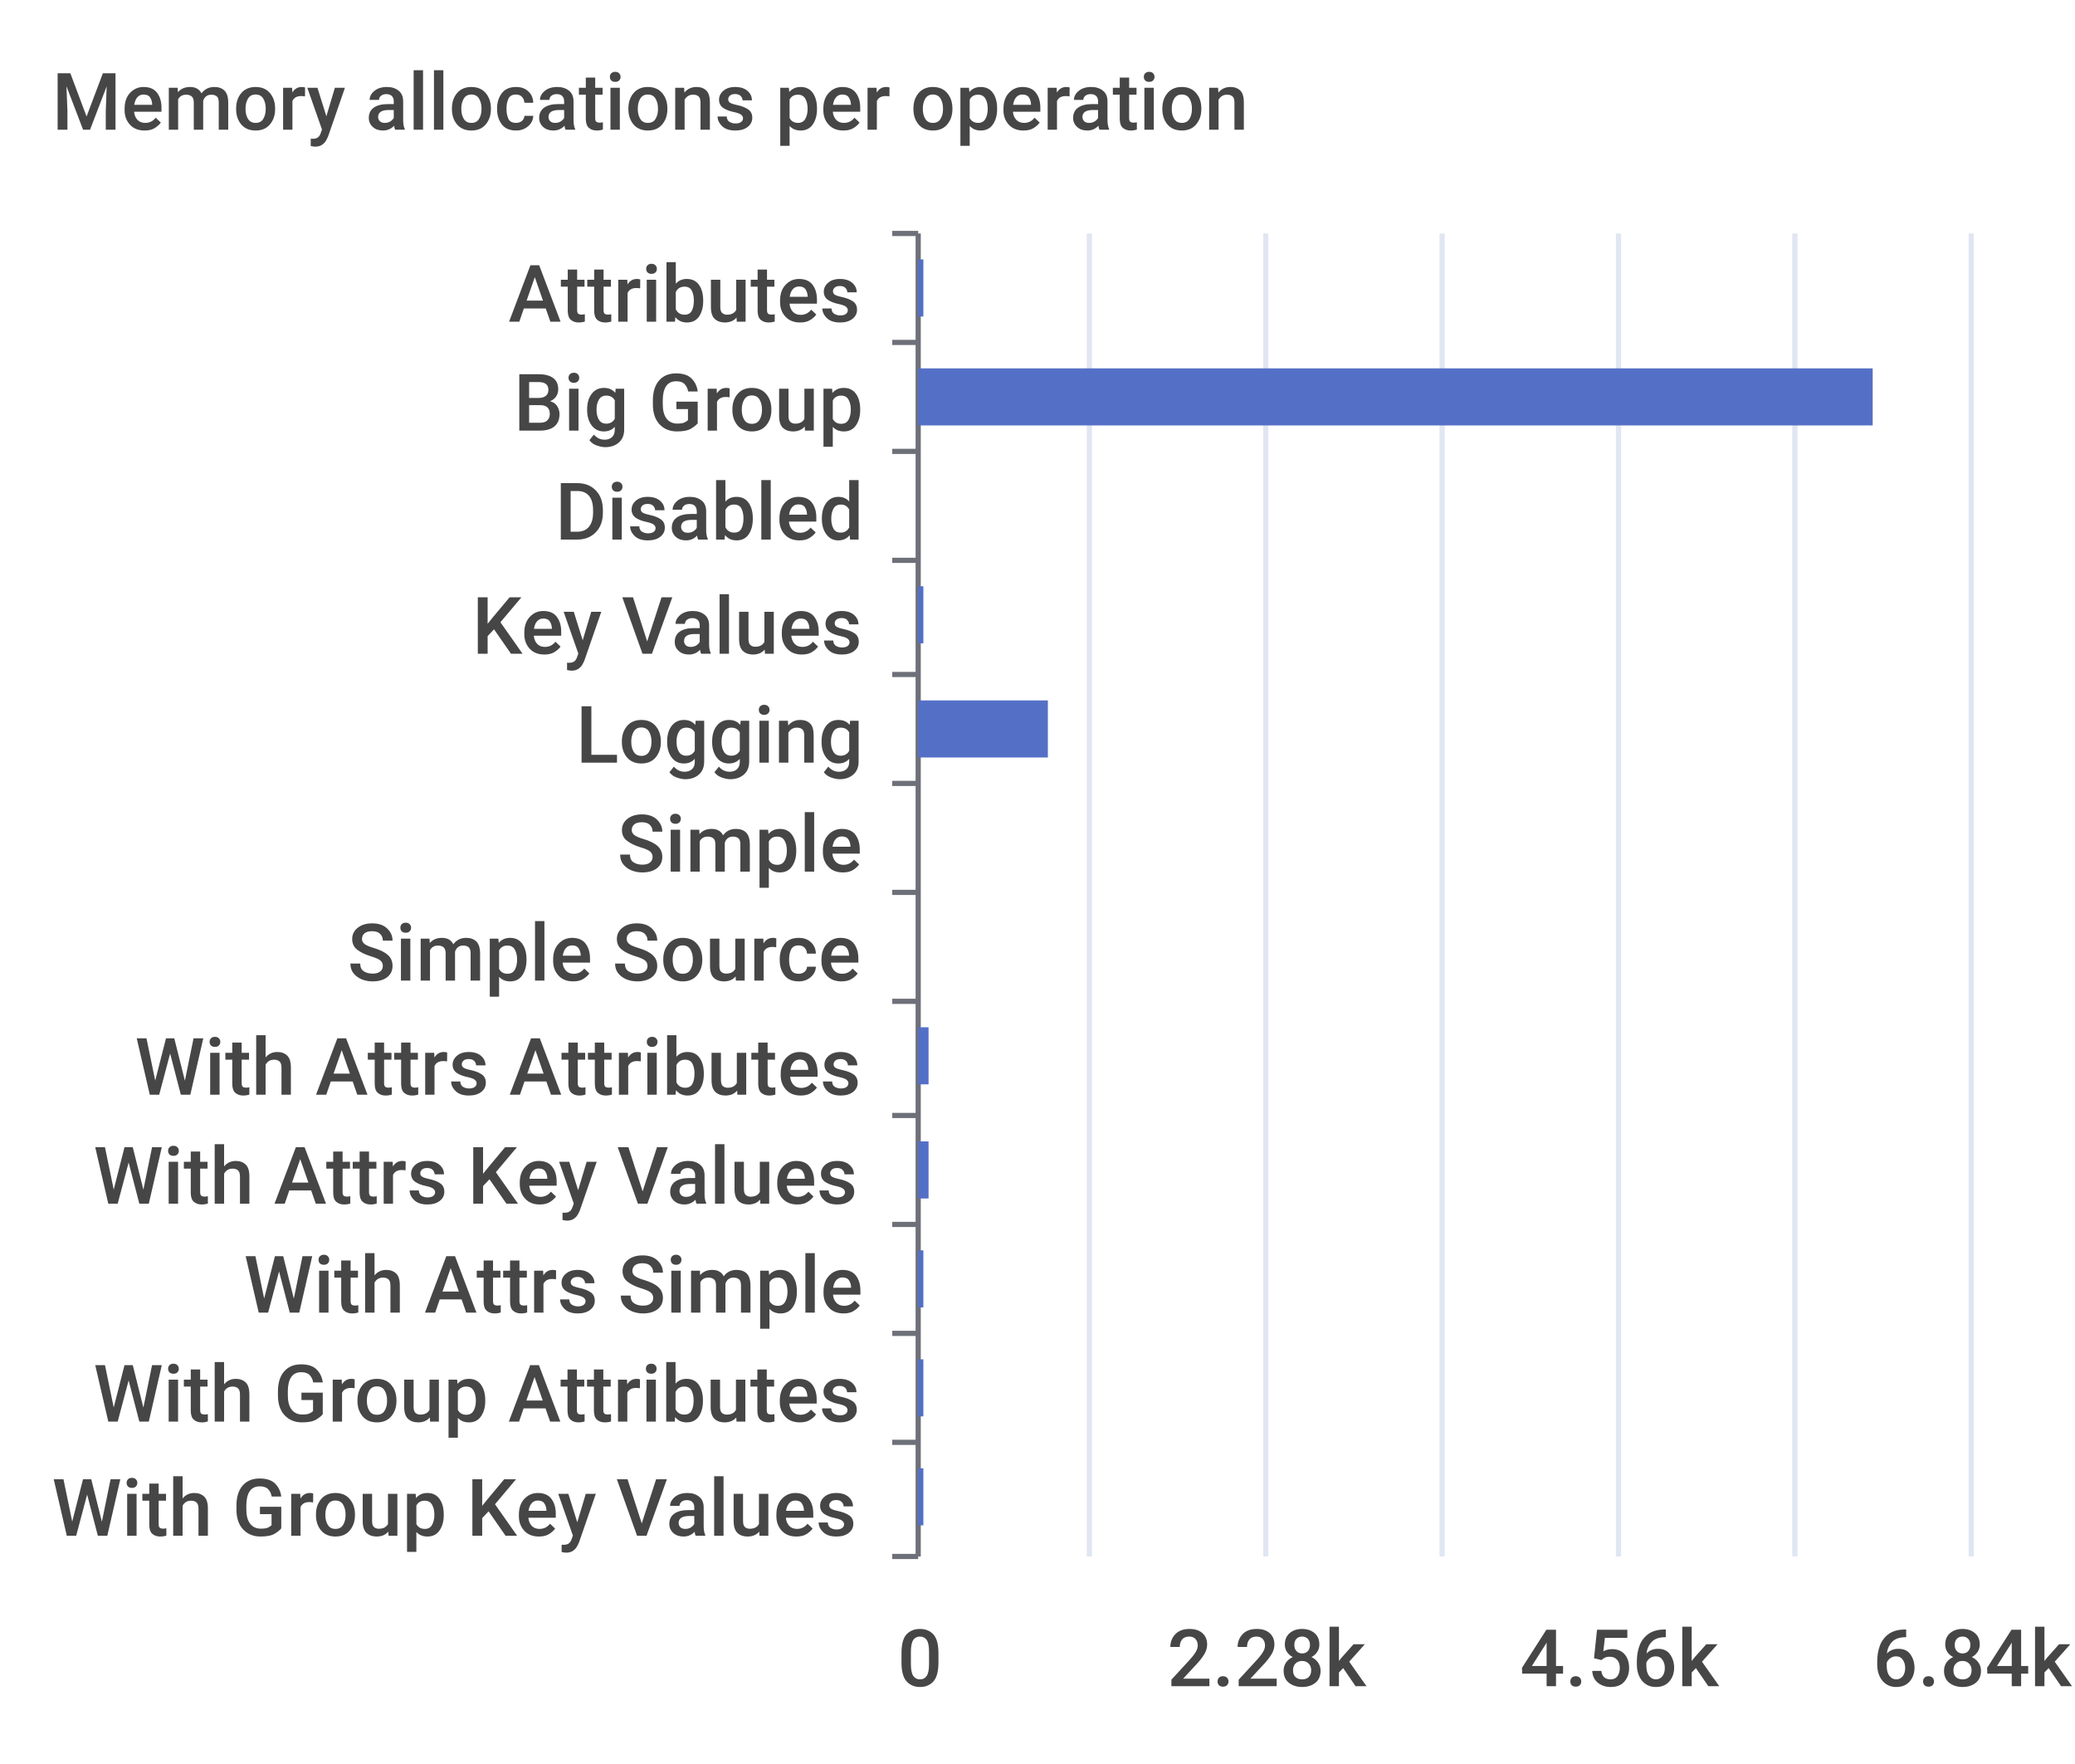
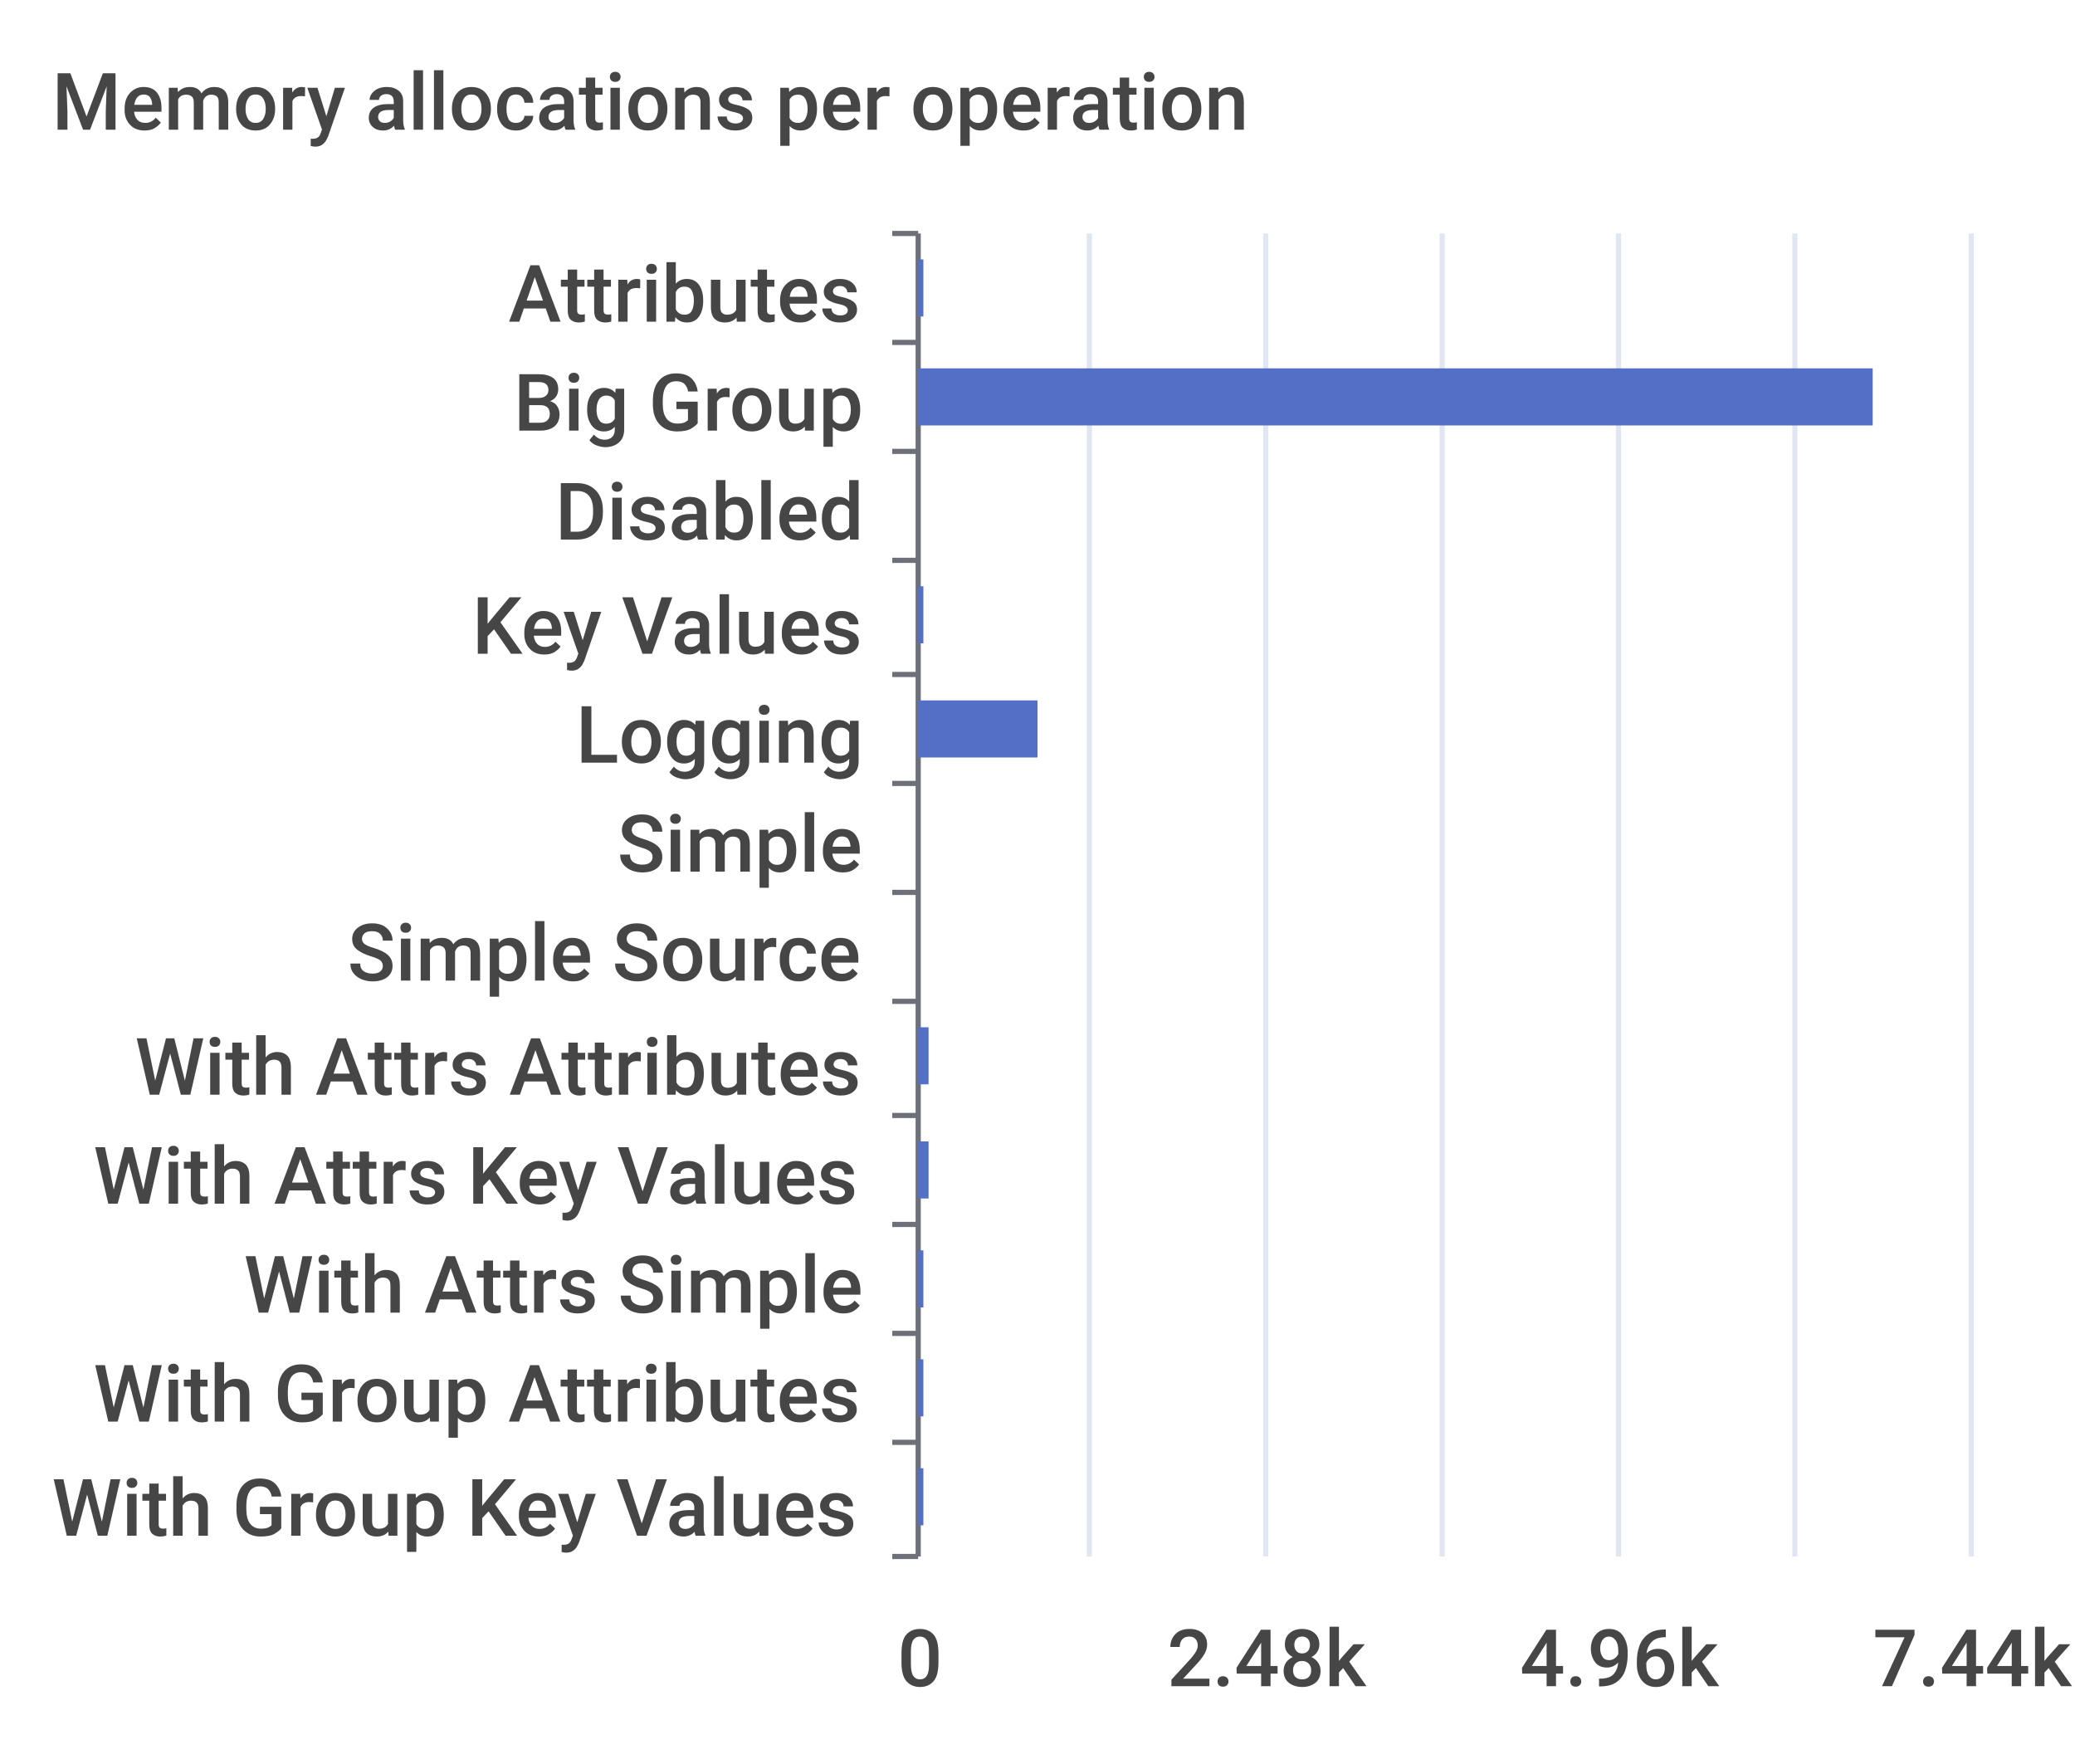
<svg xmlns="http://www.w3.org/2000/svg" width="400" height="340">\n<path d="M 0 0 L 400 0 L 400 340 L 0 340 L 0 0" style="stroke-width:0;stroke:none;fill:rgba(255,255,255,1.0)" />
  <text x="10" y="25" style="stroke-width:0;stroke:none;fill:rgba(70,70,70,1.0);font-size:15.3px;font-family:'Roboto Medium',sans-serif">Memory allocations per operation</text>
  <path d="M 172 45 L 177 45" style="stroke-width:1;stroke:rgba(110,112,121,1.0);fill:none" />
  <path d="M 172 66 L 177 66" style="stroke-width:1;stroke:rgba(110,112,121,1.0);fill:none" />
  <path d="M 172 87 L 177 87" style="stroke-width:1;stroke:rgba(110,112,121,1.0);fill:none" />
  <path d="M 172 108 L 177 108" style="stroke-width:1;stroke:rgba(110,112,121,1.0);fill:none" />
  <path d="M 172 130 L 177 130" style="stroke-width:1;stroke:rgba(110,112,121,1.0);fill:none" />
  <path d="M 172 151 L 177 151" style="stroke-width:1;stroke:rgba(110,112,121,1.0);fill:none" />
  <path d="M 172 172 L 177 172" style="stroke-width:1;stroke:rgba(110,112,121,1.0);fill:none" />
  <path d="M 172 193 L 177 193" style="stroke-width:1;stroke:rgba(110,112,121,1.0);fill:none" />
  <path d="M 172 215 L 177 215" style="stroke-width:1;stroke:rgba(110,112,121,1.0);fill:none" />
  <path d="M 172 236 L 177 236" style="stroke-width:1;stroke:rgba(110,112,121,1.0);fill:none" />
  <path d="M 172 257 L 177 257" style="stroke-width:1;stroke:rgba(110,112,121,1.0);fill:none" />
  <path d="M 172 278 L 177 278" style="stroke-width:1;stroke:rgba(110,112,121,1.0);fill:none" />
  <path d="M 172 300 L 177 300" style="stroke-width:1;stroke:rgba(110,112,121,1.0);fill:none" />
  <path d="M 177 45 L 177 300" style="stroke-width:1;stroke:rgba(110,112,121,1.0);fill:none" />
  <text x="98" y="62" style="stroke-width:0;stroke:none;fill:rgba(70,70,70,1.0);font-size:15.3px;font-family:'Roboto Medium',sans-serif">Attributes</text>
  <text x="99" y="83" style="stroke-width:0;stroke:none;fill:rgba(70,70,70,1.0);font-size:15.3px;font-family:'Roboto Medium',sans-serif">Big Group</text>
  <text x="107" y="104" style="stroke-width:0;stroke:none;fill:rgba(70,70,70,1.0);font-size:15.3px;font-family:'Roboto Medium',sans-serif">Disabled</text>
  <text x="91" y="126" style="stroke-width:0;stroke:none;fill:rgba(70,70,70,1.0);font-size:15.3px;font-family:'Roboto Medium',sans-serif">Key Values</text>
  <text x="111" y="147" style="stroke-width:0;stroke:none;fill:rgba(70,70,70,1.0);font-size:15.3px;font-family:'Roboto Medium',sans-serif">Logging</text>
  <text x="119" y="168" style="stroke-width:0;stroke:none;fill:rgba(70,70,70,1.0);font-size:15.3px;font-family:'Roboto Medium',sans-serif">Simple</text>
  <text x="67" y="189" style="stroke-width:0;stroke:none;fill:rgba(70,70,70,1.0);font-size:15.3px;font-family:'Roboto Medium',sans-serif">Simple Source</text>
  <text x="26" y="211" style="stroke-width:0;stroke:none;fill:rgba(70,70,70,1.0);font-size:15.3px;font-family:'Roboto Medium',sans-serif">With Attrs Attributes</text>
  <text x="18" y="232" style="stroke-width:0;stroke:none;fill:rgba(70,70,70,1.0);font-size:15.3px;font-family:'Roboto Medium',sans-serif">With Attrs Key Values</text>
  <text x="47" y="253" style="stroke-width:0;stroke:none;fill:rgba(70,70,70,1.0);font-size:15.3px;font-family:'Roboto Medium',sans-serif">With Attrs Simple</text>
  <text x="18" y="274" style="stroke-width:0;stroke:none;fill:rgba(70,70,70,1.0);font-size:15.3px;font-family:'Roboto Medium',sans-serif">With Group Attributes</text>
  <text x="10" y="296" style="stroke-width:0;stroke:none;fill:rgba(70,70,70,1.0);font-size:15.3px;font-family:'Roboto Medium',sans-serif">With Group Key Values</text>
  <text x="173" y="325" style="stroke-width:0;stroke:none;fill:rgba(70,70,70,1.0);font-size:15.3px;font-family:'Roboto Medium',sans-serif">0</text>
-   <text x="225" y="325" style="stroke-width:0;stroke:none;fill:rgba(70,70,70,1.0);font-size:15.3px;font-family:'Roboto Medium',sans-serif">2.28k</text>
-   <text x="293" y="325" style="stroke-width:0;stroke:none;fill:rgba(70,70,70,1.0);font-size:15.3px;font-family:'Roboto Medium',sans-serif">4.56k</text>
-   <text x="361" y="325" style="stroke-width:0;stroke:none;fill:rgba(70,70,70,1.0);font-size:15.3px;font-family:'Roboto Medium',sans-serif">6.84k</text>
+   <text x="225" y="325" style="stroke-width:0;stroke:none;fill:rgba(70,70,70,1.0);font-size:15.3px;font-family:'Roboto Medium',sans-serif">2.48k</text>
+   <text x="293" y="325" style="stroke-width:0;stroke:none;fill:rgba(70,70,70,1.0);font-size:15.3px;font-family:'Roboto Medium',sans-serif">4.96k</text>
+   <text x="361" y="325" style="stroke-width:0;stroke:none;fill:rgba(70,70,70,1.0);font-size:15.3px;font-family:'Roboto Medium',sans-serif">7.44k</text>
  <path d="M 210 45 L 210 300" style="stroke-width:1;stroke:rgba(224,230,242,1.0);fill:none" />
  <path d="M 244 45 L 244 300" style="stroke-width:1;stroke:rgba(224,230,242,1.0);fill:none" />
  <path d="M 278 45 L 278 300" style="stroke-width:1;stroke:rgba(224,230,242,1.0);fill:none" />
  <path d="M 312 45 L 312 300" style="stroke-width:1;stroke:rgba(224,230,242,1.0);fill:none" />
  <path d="M 346 45 L 346 300" style="stroke-width:1;stroke:rgba(224,230,242,1.0);fill:none" />
  <path d="M 380 45 L 380 300" style="stroke-width:1;stroke:rgba(224,230,242,1.0);fill:none" />
  <path d="M 177 283 L 178 283 L 178 294 L 177 294 L 177 283" style="stroke-width:0;stroke:none;fill:rgba(84,112,198,1.0)" />
  <path d="M 177 262 L 178 262 L 178 273 L 177 273 L 177 262" style="stroke-width:0;stroke:none;fill:rgba(84,112,198,1.0)" />
  <path d="M 177 241 L 178 241 L 178 252 L 177 252 L 177 241" style="stroke-width:0;stroke:none;fill:rgba(84,112,198,1.0)" />
  <path d="M 177 220 L 179 220 L 179 231 L 177 231 L 177 220" style="stroke-width:0;stroke:none;fill:rgba(84,112,198,1.0)" />
  <path d="M 177 198 L 179 198 L 179 209 L 177 209 L 177 198" style="stroke-width:0;stroke:none;fill:rgba(84,112,198,1.0)" />
  <path d="M 177 177 L 177 177 L 177 188 L 177 188 L 177 177" style="stroke-width:0;stroke:none;fill:rgba(84,112,198,1.0)" />
  <path d="M 177 156 L 177 156 L 177 167 L 177 167 L 177 156" style="stroke-width:0;stroke:none;fill:rgba(84,112,198,1.0)" />
-   <path d="M 177 135 L 202 135 L 202 146 L 177 146 L 177 135" style="stroke-width:0;stroke:none;fill:rgba(84,112,198,1.0)" />
+   <path d="M 177 135 L 200 135 L 200 146 L 177 146 L 177 135" style="stroke-width:0;stroke:none;fill:rgba(84,112,198,1.0)" />
  <path d="M 177 113 L 178 113 L 178 124 L 177 124 L 177 113" style="stroke-width:0;stroke:none;fill:rgba(84,112,198,1.0)" />
  <path d="M 177 92 L 177 92 L 177 103 L 177 103 L 177 92" style="stroke-width:0;stroke:none;fill:rgba(84,112,198,1.0)" />
  <path d="M 177 71 L 361 71 L 361 82 L 177 82 L 177 71" style="stroke-width:0;stroke:none;fill:rgba(84,112,198,1.0)" />
  <path d="M 177 50 L 178 50 L 178 61 L 177 61 L 177 50" style="stroke-width:0;stroke:none;fill:rgba(84,112,198,1.0)" />
</svg>
